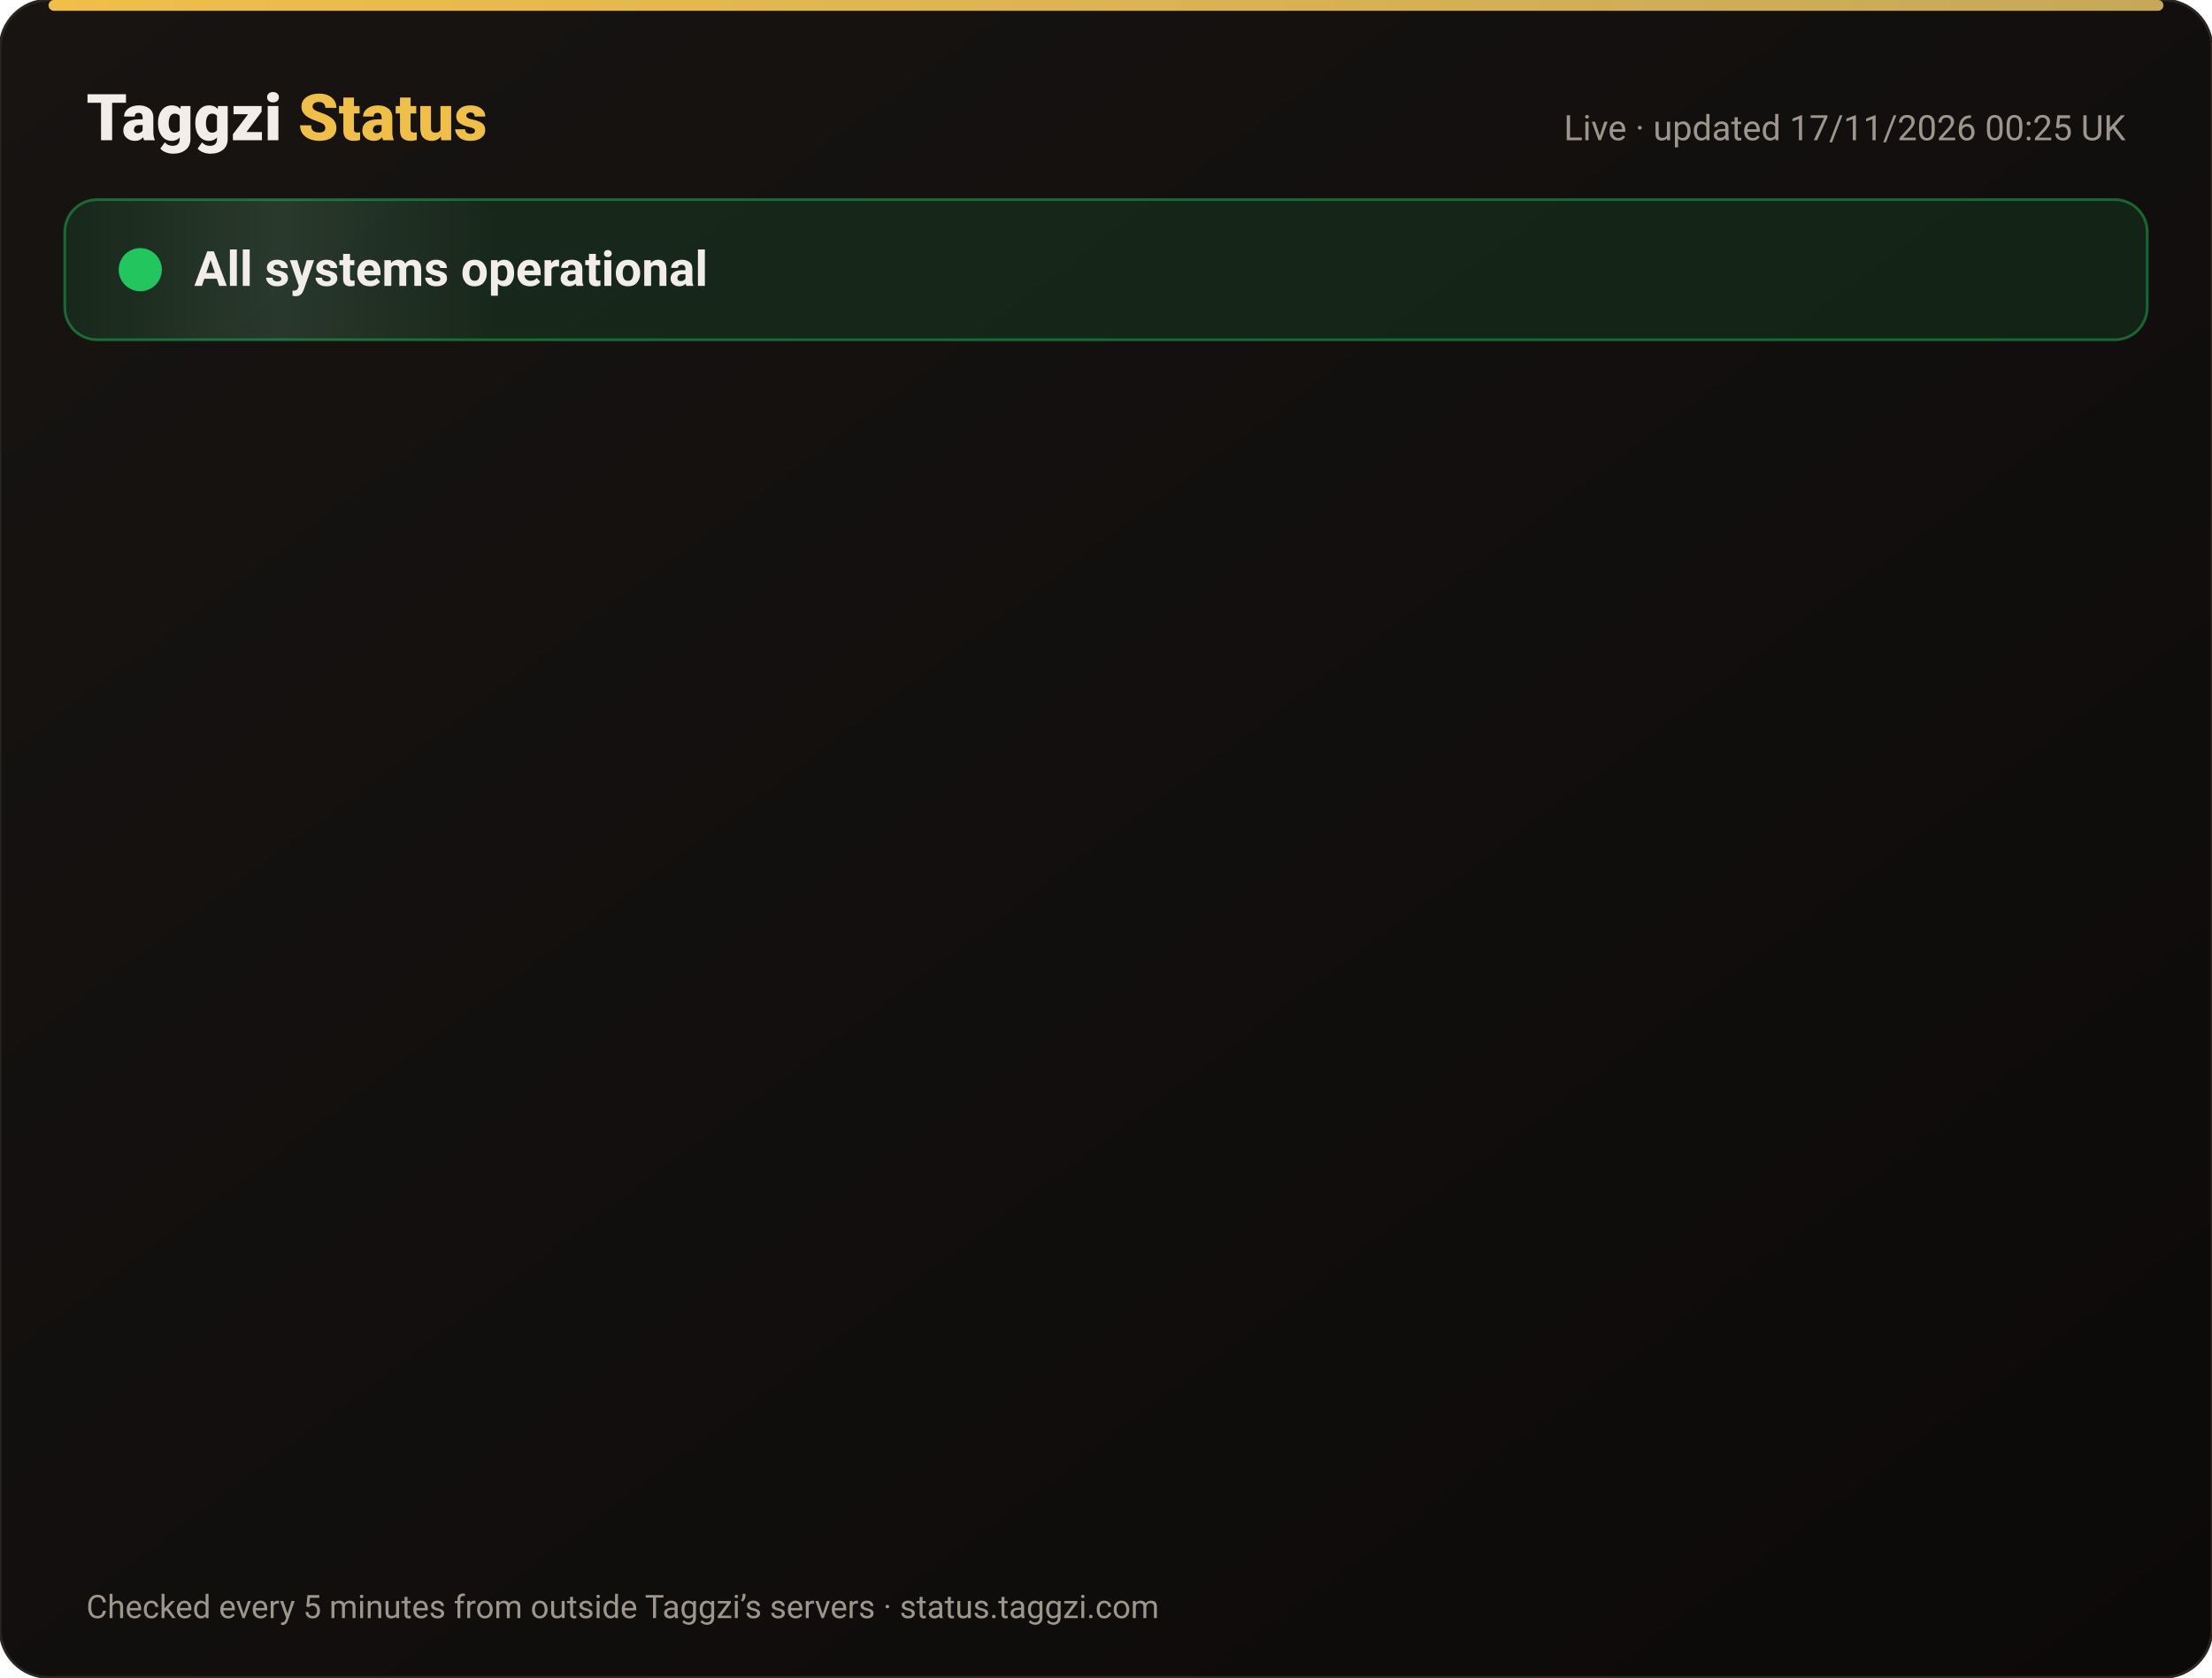
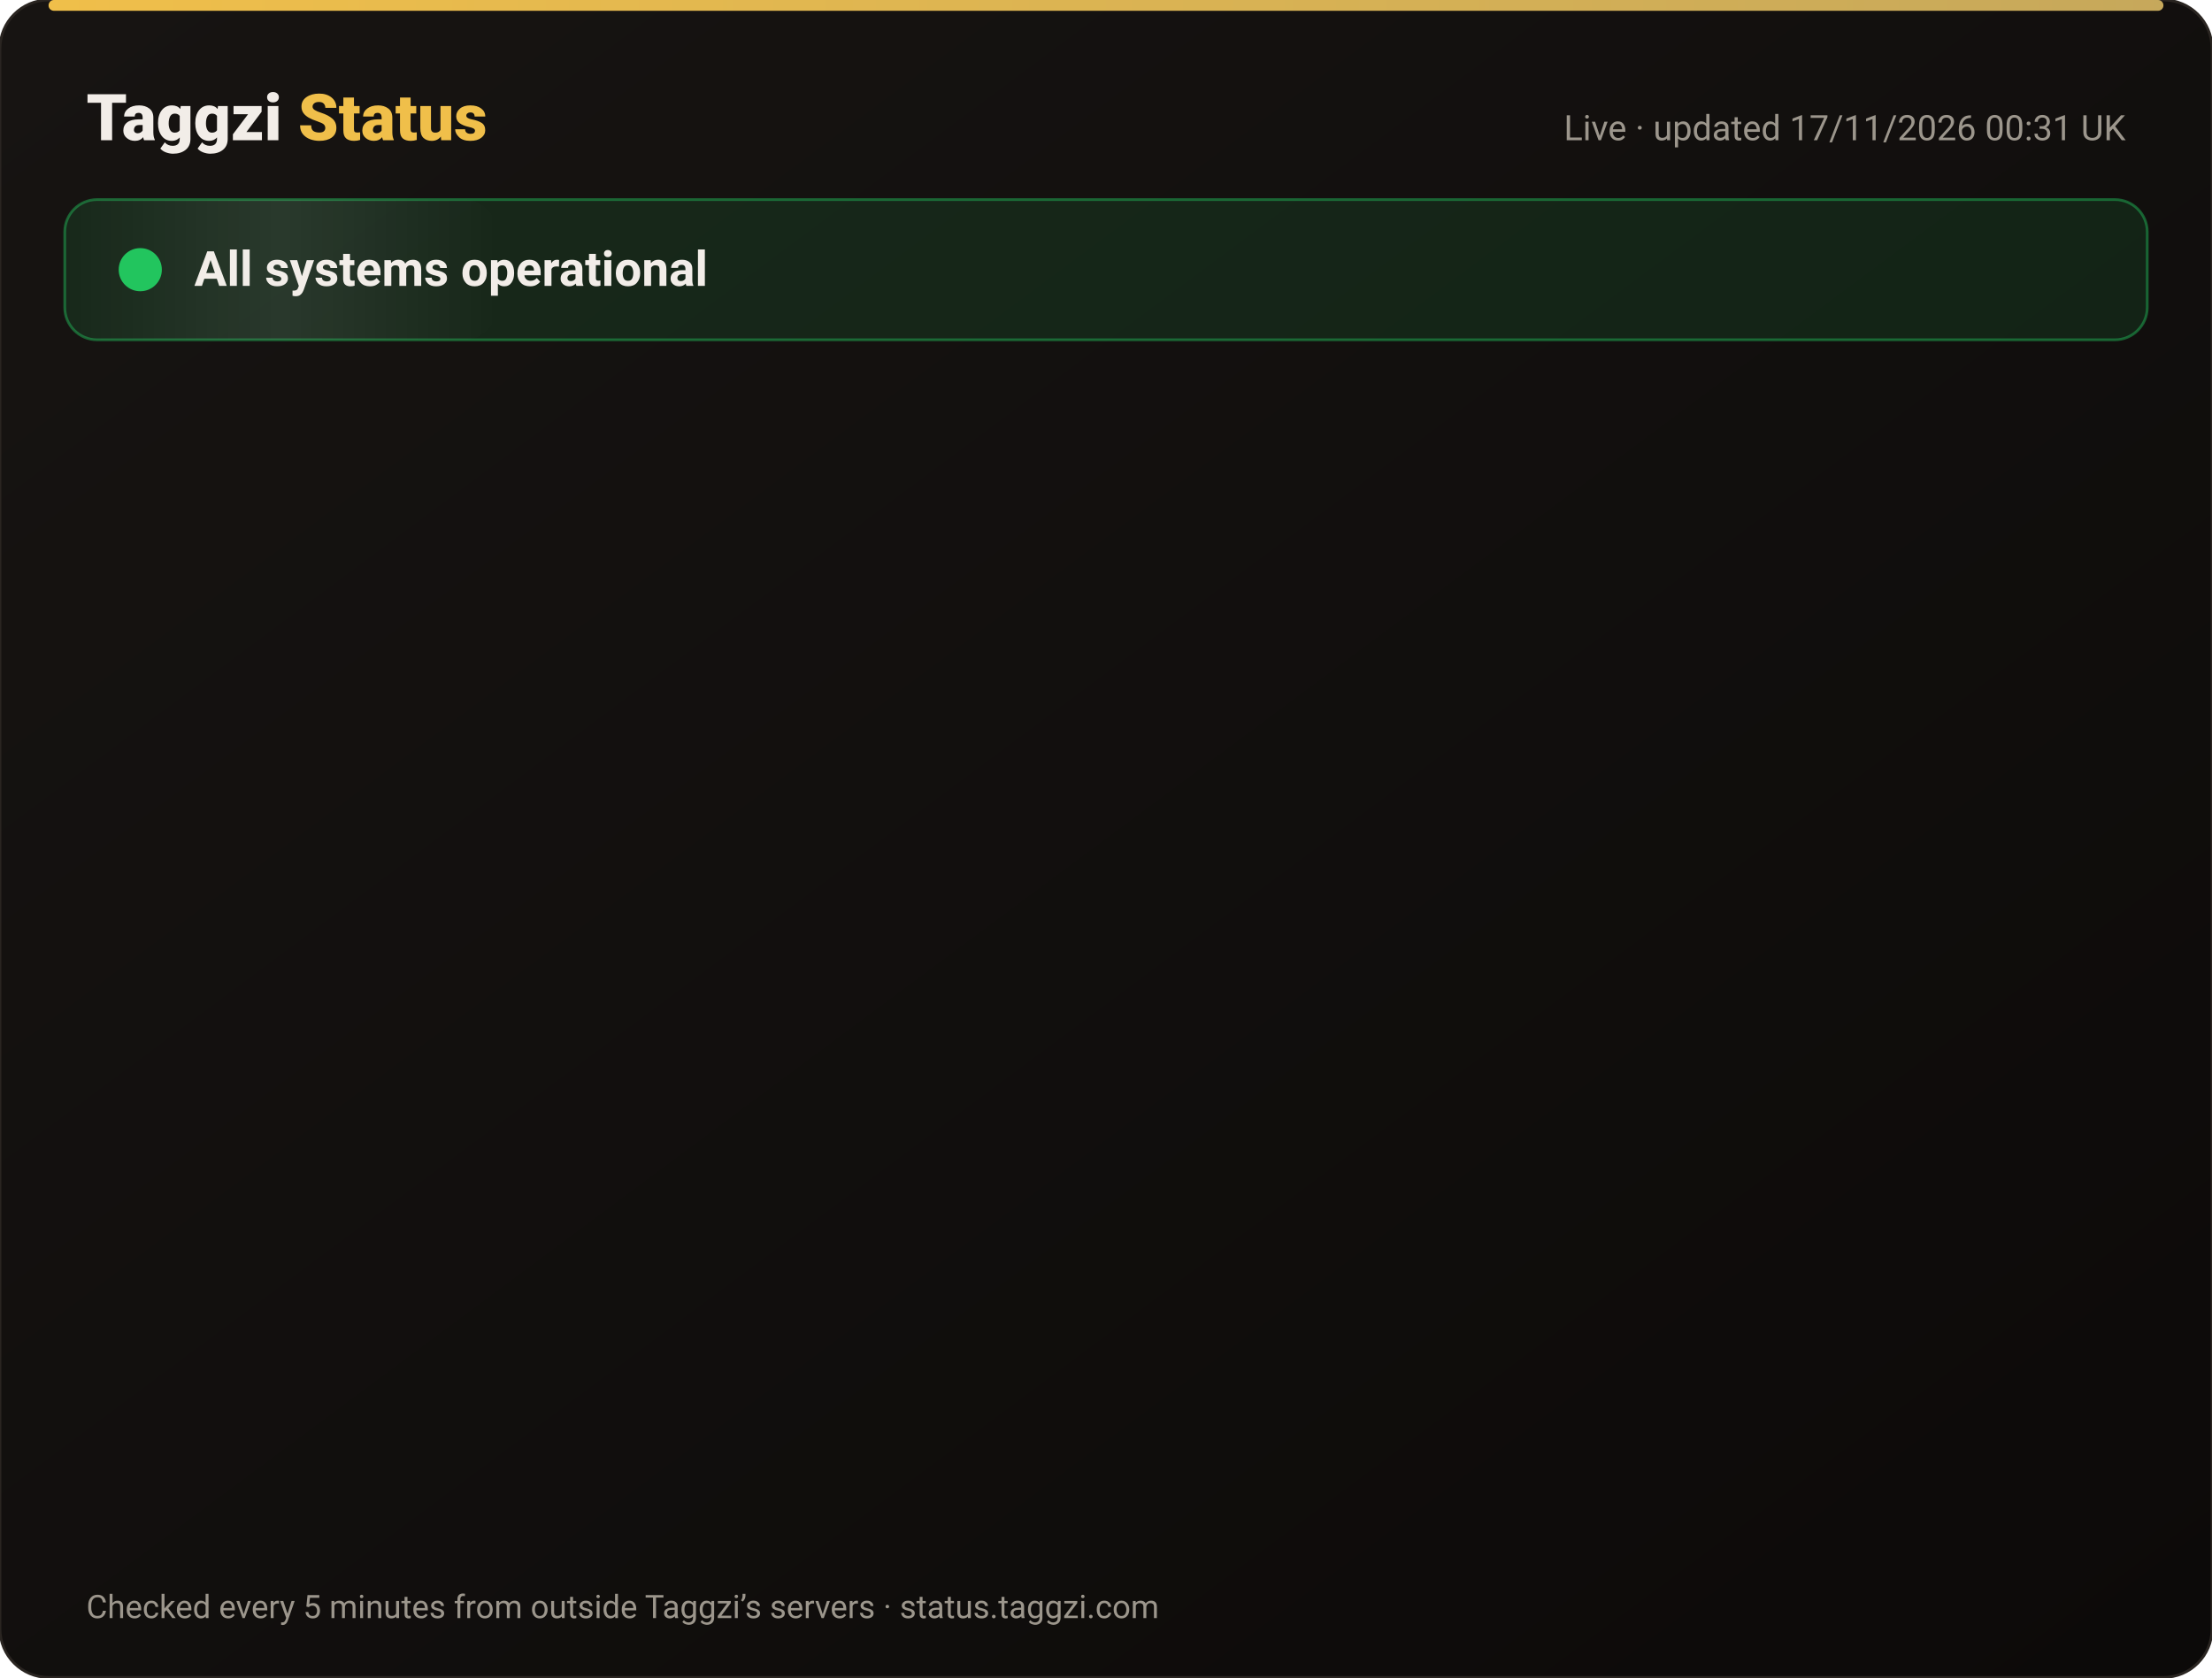
<svg xmlns="http://www.w3.org/2000/svg" width="820" height="622" viewBox="0 0 820 622" font-family="-apple-system,Segoe UI,Roboto,Helvetica,Arial,sans-serif">
  <defs>
    <linearGradient id="bg" x1="0" y1="0" x2="1" y2="1">
      <stop offset="0" stop-color="#171412" />
      <stop offset="1" stop-color="#0C0A09" />
    </linearGradient>
    <linearGradient id="gold" x1="0" x2="1">
      <stop offset="0" stop-color="#F0BF4A" />
      <stop offset="1" stop-color="#c6a85b" />
    </linearGradient>
    <linearGradient id="shine" x1="0" x2="1">
      <stop offset="0" stop-color="#fff" stop-opacity="0" />
      <stop offset=".5" stop-color="#fff" stop-opacity=".08" />
      <stop offset="1" stop-color="#fff" stop-opacity="0" />
    </linearGradient>
  </defs>
  <rect width="820" height="622" rx="18" fill="url(#bg)" stroke="#2a2521" />
  <rect x="18" y="0" width="784" height="4" rx="2" fill="url(#gold)" />
  <text x="32" y="52" font-size="24" font-weight="800" fill="#F2EDE8">Taggzi <tspan fill="#F0BF4A">Status</tspan>
  </text>
-   <text x="788" y="52" font-size="13" fill="#9C968C" text-anchor="end">Live · updated 17/11/2026 00:25 UK</text>
+   <text x="788" y="52" font-size="13" fill="#9C968C" text-anchor="end">Live · updated 17/11/2026 00:31 UK</text>
  <rect x="24" y="74" width="772" height="52" rx="12" fill="#22c55e" fill-opacity=".12" stroke="#22c55e" stroke-opacity=".45" />
  <rect x="24" y="74" width="160" height="52" rx="12" fill="url(#shine)">
    <animate attributeName="x" from="-160" to="820" dur="4s" repeatCount="indefinite" />
  </rect>
  <circle cx="52" cy="100" r="7" fill="#22c55e" />
  <circle cx="52" cy="100" r="7" fill="none" stroke="#22c55e" stroke-width="2">
    <animate attributeName="r" values="7;15;7" dur="2s" repeatCount="indefinite" />
    <animate attributeName="opacity" values=".9;0;.9" dur="2s" repeatCount="indefinite" />
  </circle>
  <text x="72" y="106" font-size="18" font-weight="700" fill="#F2EDE8">All systems operational</text>
  <g opacity="0">
    <animate attributeName="opacity" from="0" to="1" begin="0.00s" dur=".6s" fill="freeze" />
    <line x1="32" y1="188" x2="788" y2="188" stroke="#2a2521" />
    <circle cx="44" cy="166" r="6" fill="#22c55e">
      <animate attributeName="opacity" values="1;.45;1" dur="2.4s" begin="0.00s" repeatCount="indefinite" />
    </circle>
    <text x="62" y="171" font-size="15" font-weight="650" fill="#F2EDE8">Website</text>
    <text x="630" y="171" font-size="13" fill="#9C968C" text-anchor="end">99.97% uptime</text>
    <rect x="648" y="154" width="140" height="24" rx="12" fill="#22c55e" fill-opacity=".14" stroke="#22c55e" stroke-opacity=".5" />
    <text x="718" y="171" font-size="12" font-weight="700" fill="#22c55e" text-anchor="middle">Operational</text>
  </g>
  <g opacity="0">
    <animate attributeName="opacity" from="0" to="1" begin="0.15s" dur=".6s" fill="freeze" />
    <line x1="32" y1="234" x2="788" y2="234" stroke="#2a2521" />
    <circle cx="44" cy="212" r="6" fill="#22c55e">
      <animate attributeName="opacity" values="1;.45;1" dur="2.4s" begin="0.15s" repeatCount="indefinite" />
    </circle>
    <text x="62" y="217" font-size="15" font-weight="650" fill="#F2EDE8">Tag scans</text>
    <text x="630" y="217" font-size="13" fill="#9C968C" text-anchor="end">99.97% uptime</text>
    <rect x="648" y="200" width="140" height="24" rx="12" fill="#22c55e" fill-opacity=".14" stroke="#22c55e" stroke-opacity=".5" />
    <text x="718" y="217" font-size="12" font-weight="700" fill="#22c55e" text-anchor="middle">Operational</text>
  </g>
  <g opacity="0">
    <animate attributeName="opacity" from="0" to="1" begin="0.30s" dur=".6s" fill="freeze" />
    <line x1="32" y1="280" x2="788" y2="280" stroke="#2a2521" />
    <circle cx="44" cy="258" r="6" fill="#22c55e">
      <animate attributeName="opacity" values="1;.45;1" dur="2.4s" begin="0.30s" repeatCount="indefinite" />
    </circle>
    <text x="62" y="263" font-size="15" font-weight="650" fill="#F2EDE8">Manual tag lookup</text>
    <text x="630" y="263" font-size="13" fill="#9C968C" text-anchor="end">99.97% uptime</text>
    <rect x="648" y="246" width="140" height="24" rx="12" fill="#22c55e" fill-opacity=".14" stroke="#22c55e" stroke-opacity=".5" />
    <text x="718" y="263" font-size="12" font-weight="700" fill="#22c55e" text-anchor="middle">Operational</text>
  </g>
  <g opacity="0">
    <animate attributeName="opacity" from="0" to="1" begin="0.45s" dur=".6s" fill="freeze" />
    <line x1="32" y1="326" x2="788" y2="326" stroke="#2a2521" />
    <circle cx="44" cy="304" r="6" fill="#22c55e">
      <animate attributeName="opacity" values="1;.45;1" dur="2.4s" begin="0.45s" repeatCount="indefinite" />
    </circle>
    <text x="62" y="309" font-size="15" font-weight="650" fill="#F2EDE8">App &amp; login</text>
    <text x="630" y="309" font-size="13" fill="#9C968C" text-anchor="end">99.97% uptime</text>
    <rect x="648" y="292" width="140" height="24" rx="12" fill="#22c55e" fill-opacity=".14" stroke="#22c55e" stroke-opacity=".5" />
    <text x="718" y="309" font-size="12" font-weight="700" fill="#22c55e" text-anchor="middle">Operational</text>
  </g>
  <g opacity="0">
    <animate attributeName="opacity" from="0" to="1" begin="0.60s" dur=".6s" fill="freeze" />
    <line x1="32" y1="372" x2="788" y2="372" stroke="#2a2521" />
    <circle cx="44" cy="350" r="6" fill="#22c55e">
      <animate attributeName="opacity" values="1;.45;1" dur="2.4s" begin="0.60s" repeatCount="indefinite" />
    </circle>
    <text x="62" y="355" font-size="15" font-weight="650" fill="#F2EDE8">Community alerts</text>
    <text x="630" y="355" font-size="13" fill="#9C968C" text-anchor="end">99.97% uptime</text>
    <rect x="648" y="338" width="140" height="24" rx="12" fill="#22c55e" fill-opacity=".14" stroke="#22c55e" stroke-opacity=".5" />
    <text x="718" y="355" font-size="12" font-weight="700" fill="#22c55e" text-anchor="middle">Operational</text>
  </g>
  <g opacity="0">
    <animate attributeName="opacity" from="0" to="1" begin="0.75s" dur=".6s" fill="freeze" />
    <line x1="32" y1="418" x2="788" y2="418" stroke="#2a2521" />
    <circle cx="44" cy="396" r="6" fill="#22c55e">
      <animate attributeName="opacity" values="1;.45;1" dur="2.4s" begin="0.75s" repeatCount="indefinite" />
    </circle>
    <text x="62" y="401" font-size="15" font-weight="650" fill="#F2EDE8">Private calling</text>
    <text x="630" y="401" font-size="13" fill="#9C968C" text-anchor="end">99.97% uptime</text>
    <rect x="648" y="384" width="140" height="24" rx="12" fill="#22c55e" fill-opacity=".14" stroke="#22c55e" stroke-opacity=".5" />
    <text x="718" y="401" font-size="12" font-weight="700" fill="#22c55e" text-anchor="middle">Operational</text>
  </g>
  <g opacity="0">
    <animate attributeName="opacity" from="0" to="1" begin="0.90s" dur=".6s" fill="freeze" />
    <line x1="32" y1="464" x2="788" y2="464" stroke="#2a2521" />
    <circle cx="44" cy="442" r="6" fill="#22c55e">
      <animate attributeName="opacity" values="1;.45;1" dur="2.4s" begin="0.90s" repeatCount="indefinite" />
    </circle>
    <text x="62" y="447" font-size="15" font-weight="650" fill="#F2EDE8">Payments</text>
    <text x="630" y="447" font-size="13" fill="#9C968C" text-anchor="end">99.96% uptime</text>
    <rect x="648" y="430" width="140" height="24" rx="12" fill="#22c55e" fill-opacity=".14" stroke="#22c55e" stroke-opacity=".5" />
    <text x="718" y="447" font-size="12" font-weight="700" fill="#22c55e" text-anchor="middle">Operational</text>
  </g>
  <g opacity="0">
    <animate attributeName="opacity" from="0" to="1" begin="1.05s" dur=".6s" fill="freeze" />
    <line x1="32" y1="510" x2="788" y2="510" stroke="#2a2521" />
    <circle cx="44" cy="488" r="6" fill="#22c55e">
      <animate attributeName="opacity" values="1;.45;1" dur="2.4s" begin="1.05s" repeatCount="indefinite" />
    </circle>
    <text x="62" y="493" font-size="15" font-weight="650" fill="#F2EDE8">Email &amp; support</text>
    <text x="630" y="493" font-size="13" fill="#9C968C" text-anchor="end">99.97% uptime</text>
    <rect x="648" y="476" width="140" height="24" rx="12" fill="#22c55e" fill-opacity=".14" stroke="#22c55e" stroke-opacity=".5" />
    <text x="718" y="493" font-size="12" font-weight="700" fill="#22c55e" text-anchor="middle">Operational</text>
  </g>
  <g opacity="0">
    <animate attributeName="opacity" from="0" to="1" begin="1.20s" dur=".6s" fill="freeze" />
    <line x1="32" y1="556" x2="788" y2="556" stroke="#2a2521" />
    <circle cx="44" cy="534" r="6" fill="#22c55e">
      <animate attributeName="opacity" values="1;.45;1" dur="2.4s" begin="1.20s" repeatCount="indefinite" />
    </circle>
    <text x="62" y="539" font-size="15" font-weight="650" fill="#F2EDE8">Secure connection (SSL)</text>
    <text x="630" y="539" font-size="13" fill="#9C968C" text-anchor="end">100.00% uptime</text>
    <rect x="648" y="522" width="140" height="24" rx="12" fill="#22c55e" fill-opacity=".14" stroke="#22c55e" stroke-opacity=".5" />
    <text x="718" y="539" font-size="12" font-weight="700" fill="#22c55e" text-anchor="middle">Operational</text>
  </g>
  <text x="32" y="600" font-size="12" fill="#9C968C">Checked every 5 minutes from outside Taggzi’s servers · status.taggzi.com</text>
</svg>
